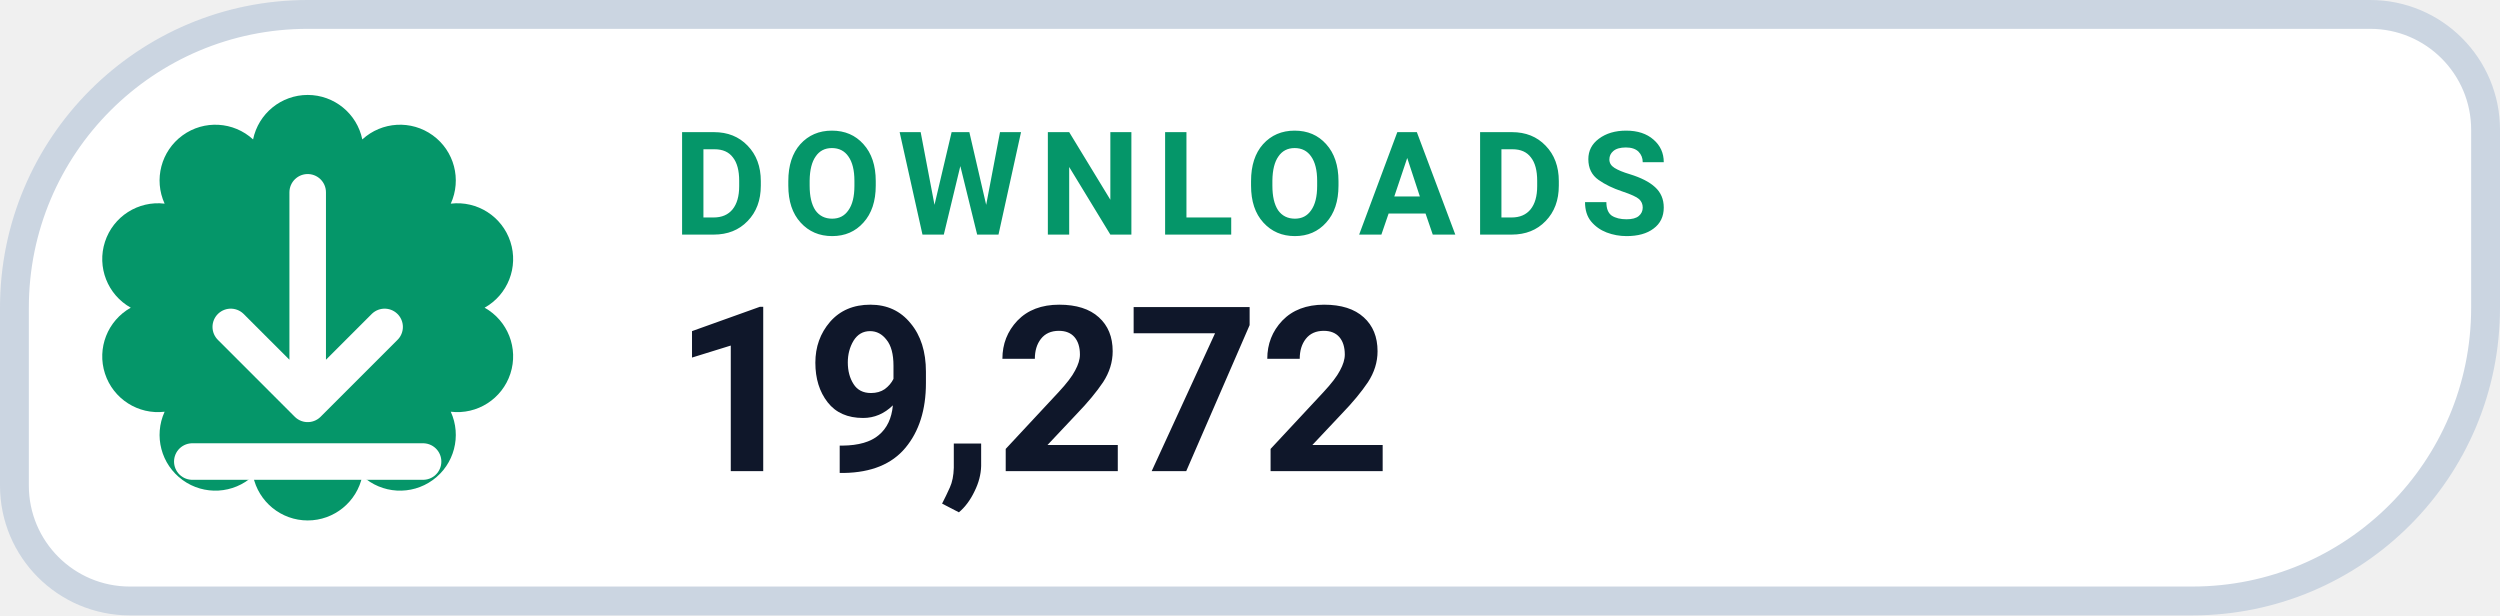
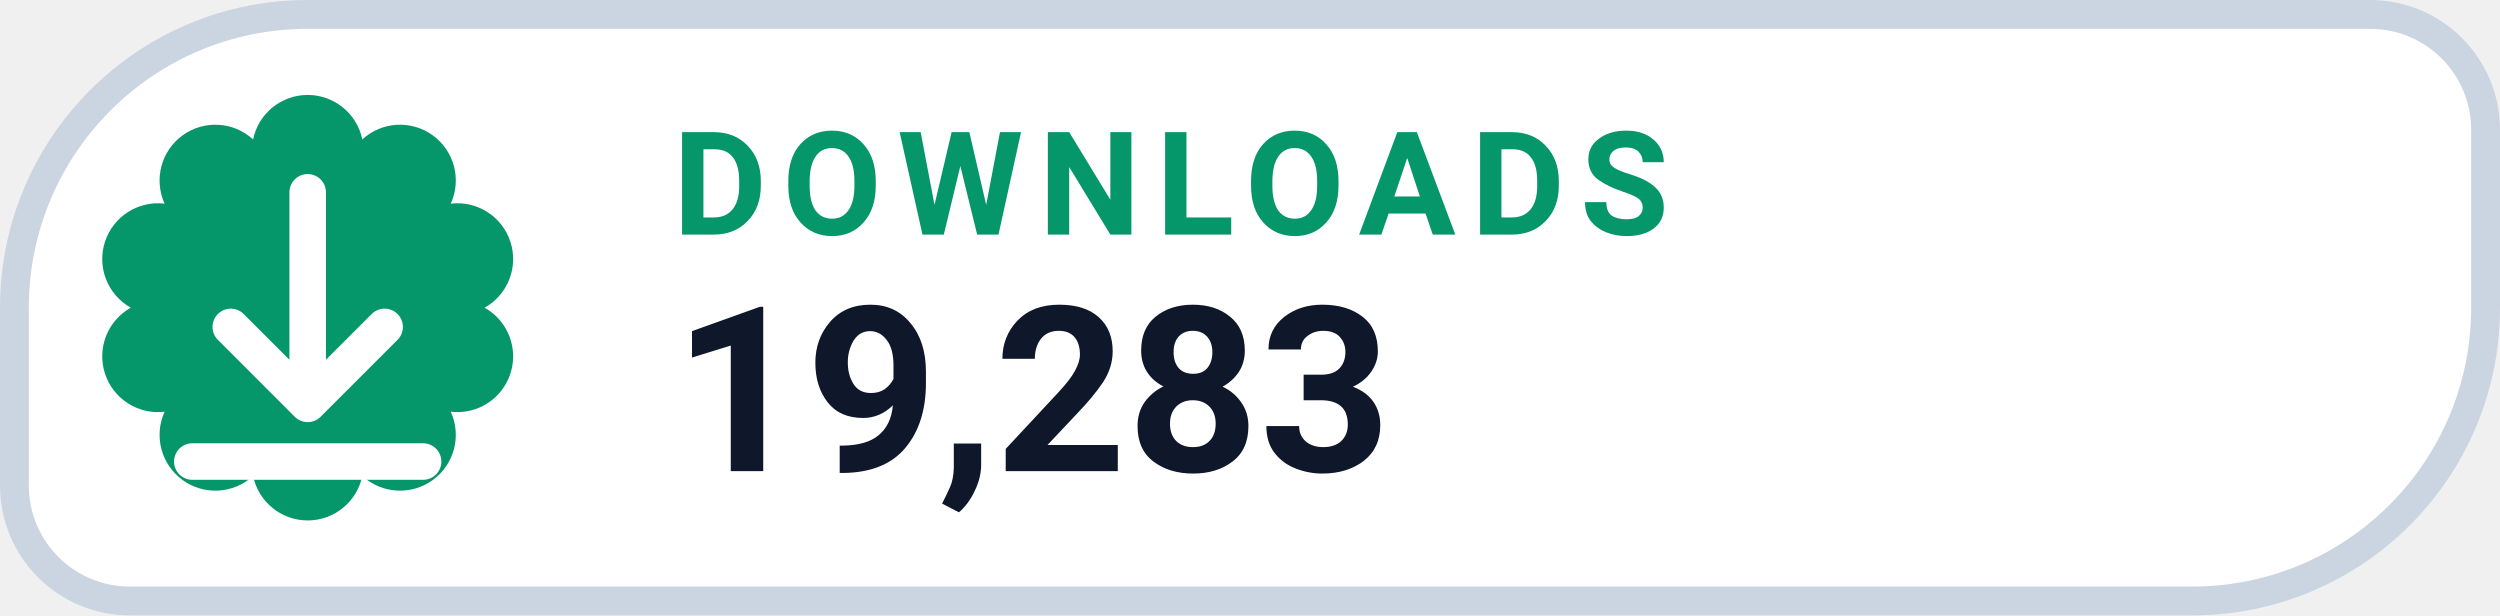
- <svg xmlns="http://www.w3.org/2000/svg" width="130" height="32" viewBox="0 0 130 32" role="img" aria-label="DOWNLOADS 19,272">
+ <svg xmlns="http://www.w3.org/2000/svg" width="130" height="32" viewBox="0 0 130 32" role="img" aria-label="DOWNLOADS 19,283">
  <path d="M 16.00 0.75 H 123.25 A 6.00 6.00 0 0 1 129.25 6.75 V 16.00 A 15.25 15.25 0 0 1 114.00 31.25 H 6.75 A 6.00 6.00 0 0 1 0.75 25.25 V 16.00 A 15.25 15.25 0 0 1 16.00 0.75 Z" fill="#FFFFFF" stroke="#CBD5E1" stroke-width="1.5" />
  <path d="M 13.16 7.25 A 2.90 2.90 0 0 1 18.84 7.25 A 2.90 2.90 0 0 1 23.44 10.59 A 2.90 2.90 0 0 1 25.20 16.00 A 2.90 2.90 0 0 1 23.44 21.41 A 2.90 2.90 0 0 1 18.84 24.75 A 2.90 2.90 0 0 1 13.16 24.75 A 2.90 2.90 0 0 1 8.56 21.41 A 2.90 2.90 0 0 1 6.80 16.00 A 2.90 2.90 0 0 1 8.56 10.59 A 2.90 2.90 0 0 1 13.16 7.25 Z" fill="#059669" />
  <g transform="translate(16 16)" style="color:#FFFFFF;">
    <path d="M0 -6 v11 m0 0 l4 -4 m-4 4 l-4 -4 M-6 8 h12" fill="none" stroke="currentColor" stroke-width="1.9" stroke-linecap="round" stroke-linejoin="round" />
  </g>
  <text x="35" y="12.2" fill="#059669" font-family="-apple-system,BlinkMacSystemFont,'Segoe UI',Roboto,Helvetica,Arial,sans-serif" font-size="7.5" font-weight="700" letter-spacing=".8">DOWNLOADS</text>
-   <text x="35" y="24.5" fill="#0F172A" font-family="-apple-system,BlinkMacSystemFont,'Segoe UI',Roboto,Helvetica,Arial,sans-serif" font-size="12" font-weight="750">19,272</text>
+   <text x="35" y="24.5" fill="#0F172A" font-family="-apple-system,BlinkMacSystemFont,'Segoe UI',Roboto,Helvetica,Arial,sans-serif" font-size="12" font-weight="750">19,283</text>
</svg>
